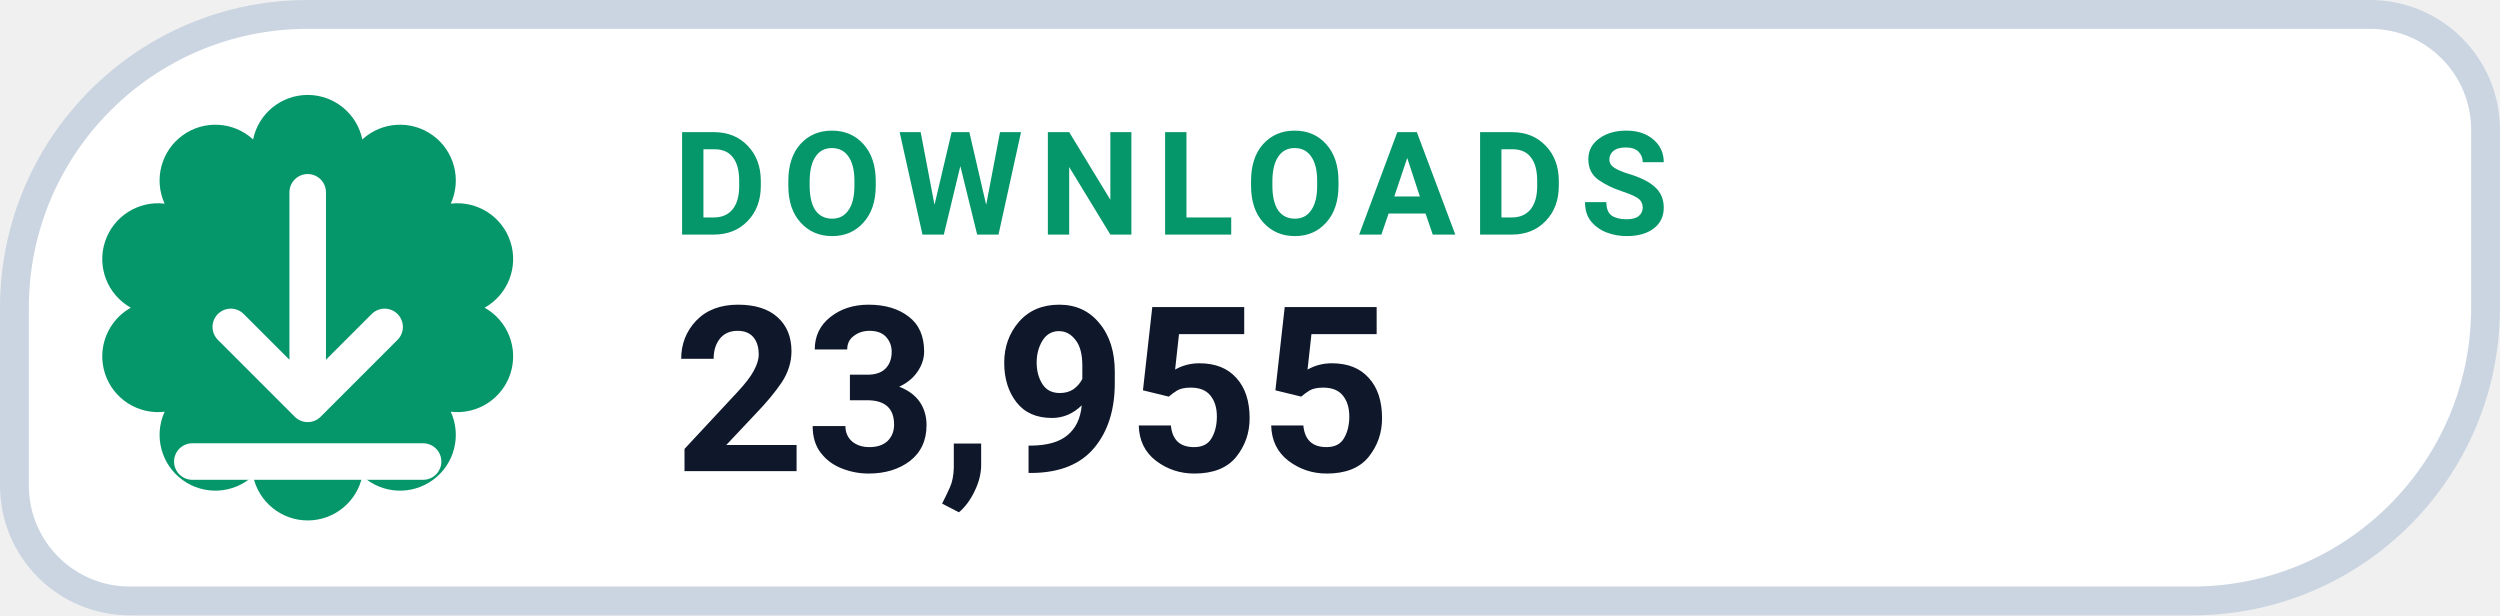
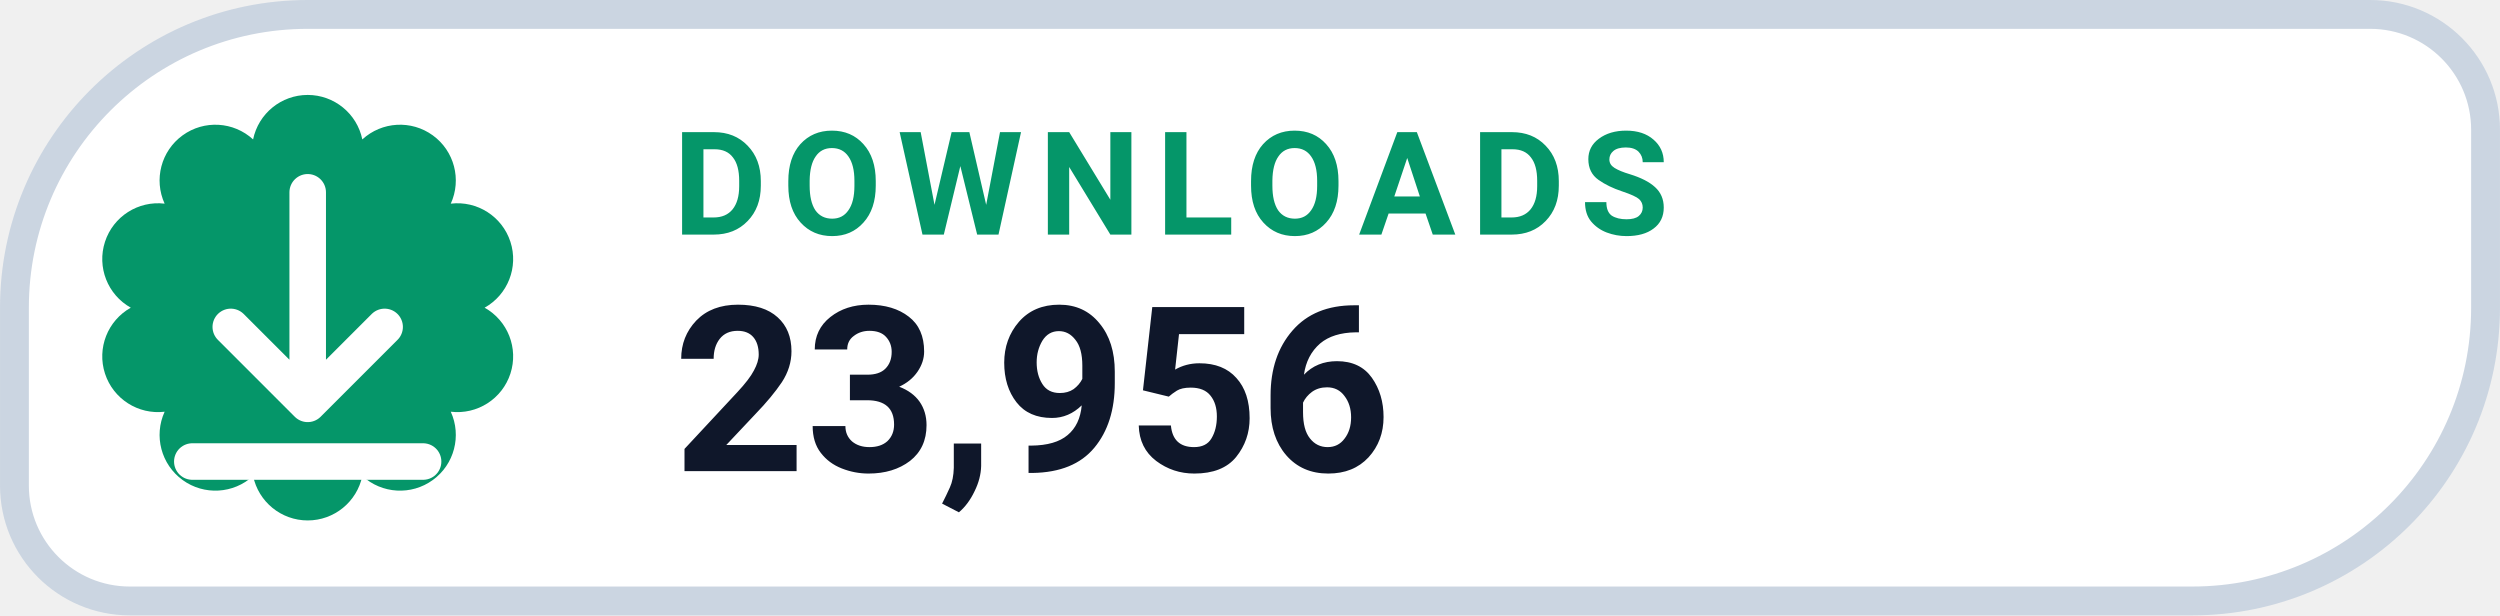
- <svg xmlns="http://www.w3.org/2000/svg" width="126" height="31.015" viewBox="0 0 130 32" role="img" aria-label="DOWNLOADS 23,955">
+ <svg xmlns="http://www.w3.org/2000/svg" width="126" height="31.015" viewBox="0 0 130 32" role="img" aria-label="DOWNLOADS 23,956">
  <path d="M 16.00 0.75 H 123.25 A 6.00 6.00 0 0 1 129.25 6.75 V 16.00 A 15.25 15.25 0 0 1 114.00 31.25 H 6.75 A 6.00 6.00 0 0 1 0.75 25.25 V 16.00 A 15.25 15.25 0 0 1 16.00 0.75 Z" fill="#FFFFFF" stroke="#CBD5E1" stroke-width="1.5" />
  <path d="M 13.16 7.25 A 2.90 2.90 0 0 1 18.84 7.25 A 2.90 2.90 0 0 1 23.44 10.59 A 2.90 2.90 0 0 1 25.20 16.00 A 2.90 2.90 0 0 1 23.44 21.41 A 2.90 2.90 0 0 1 18.84 24.75 A 2.90 2.90 0 0 1 13.16 24.75 A 2.90 2.90 0 0 1 8.56 21.41 A 2.90 2.90 0 0 1 6.80 16.00 A 2.90 2.90 0 0 1 8.56 10.59 A 2.90 2.90 0 0 1 13.16 7.25 Z" fill="#059669" />
  <g transform="translate(16 16)" style="color:#FFFFFF;">
    <path d="M0 -6 v11 m0 0 l4 -4 m-4 4 l-4 -4 M-6 8 h12" fill="none" stroke="currentColor" stroke-width="1.9" stroke-linecap="round" stroke-linejoin="round" />
  </g>
  <text x="35" y="12.2" fill="#059669" font-family="-apple-system,BlinkMacSystemFont,'Segoe UI',Roboto,Helvetica,Arial,sans-serif" font-size="7.5" font-weight="700" letter-spacing=".8">DOWNLOADS</text>
-   <text x="35" y="24.5" fill="#0F172A" font-family="-apple-system,BlinkMacSystemFont,'Segoe UI',Roboto,Helvetica,Arial,sans-serif" font-size="12" font-weight="750">23,955</text>
+   <text x="35" y="24.5" fill="#0F172A" font-family="-apple-system,BlinkMacSystemFont,'Segoe UI',Roboto,Helvetica,Arial,sans-serif" font-size="12" font-weight="750">23,956</text>
</svg>
